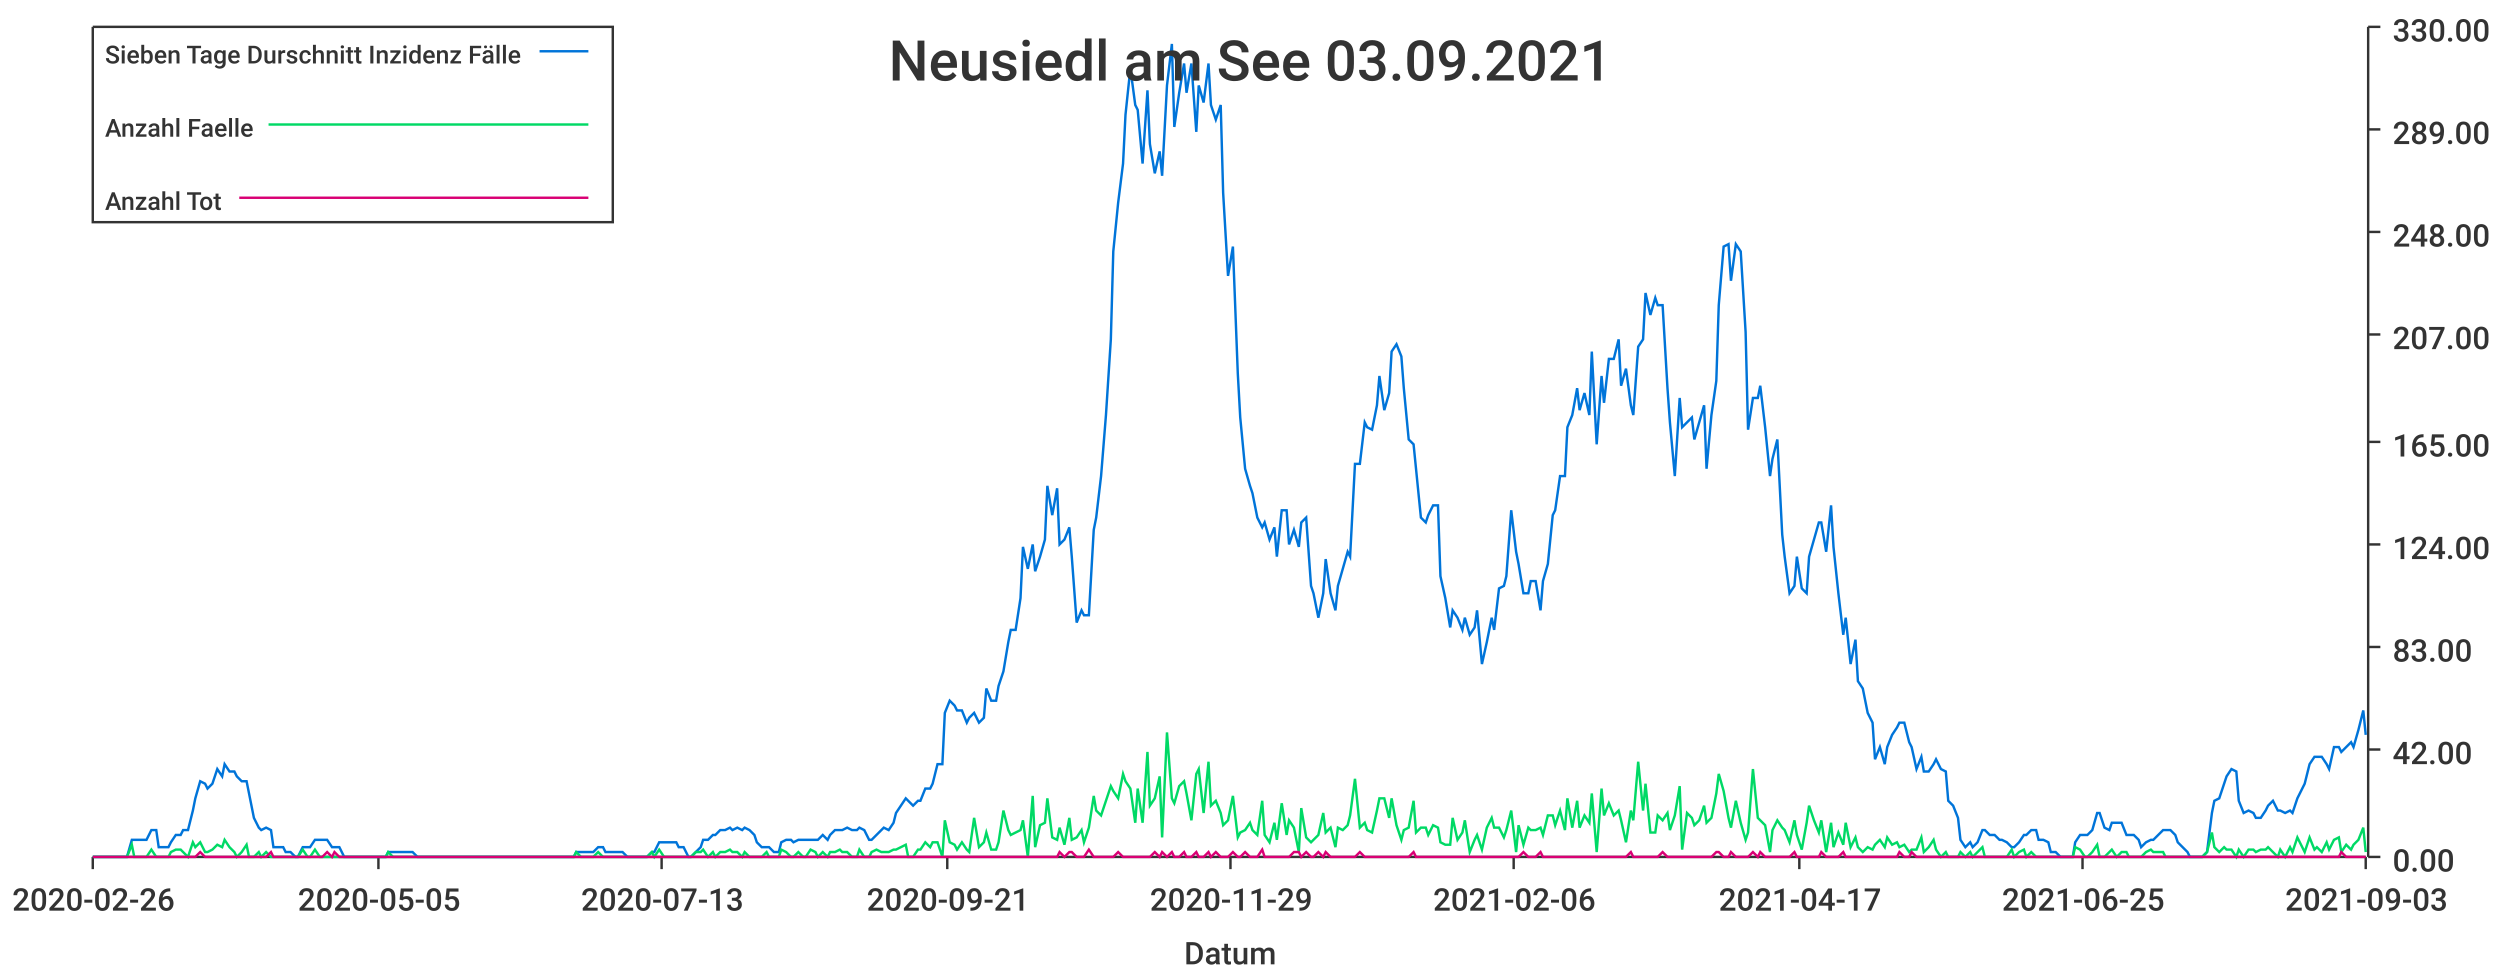
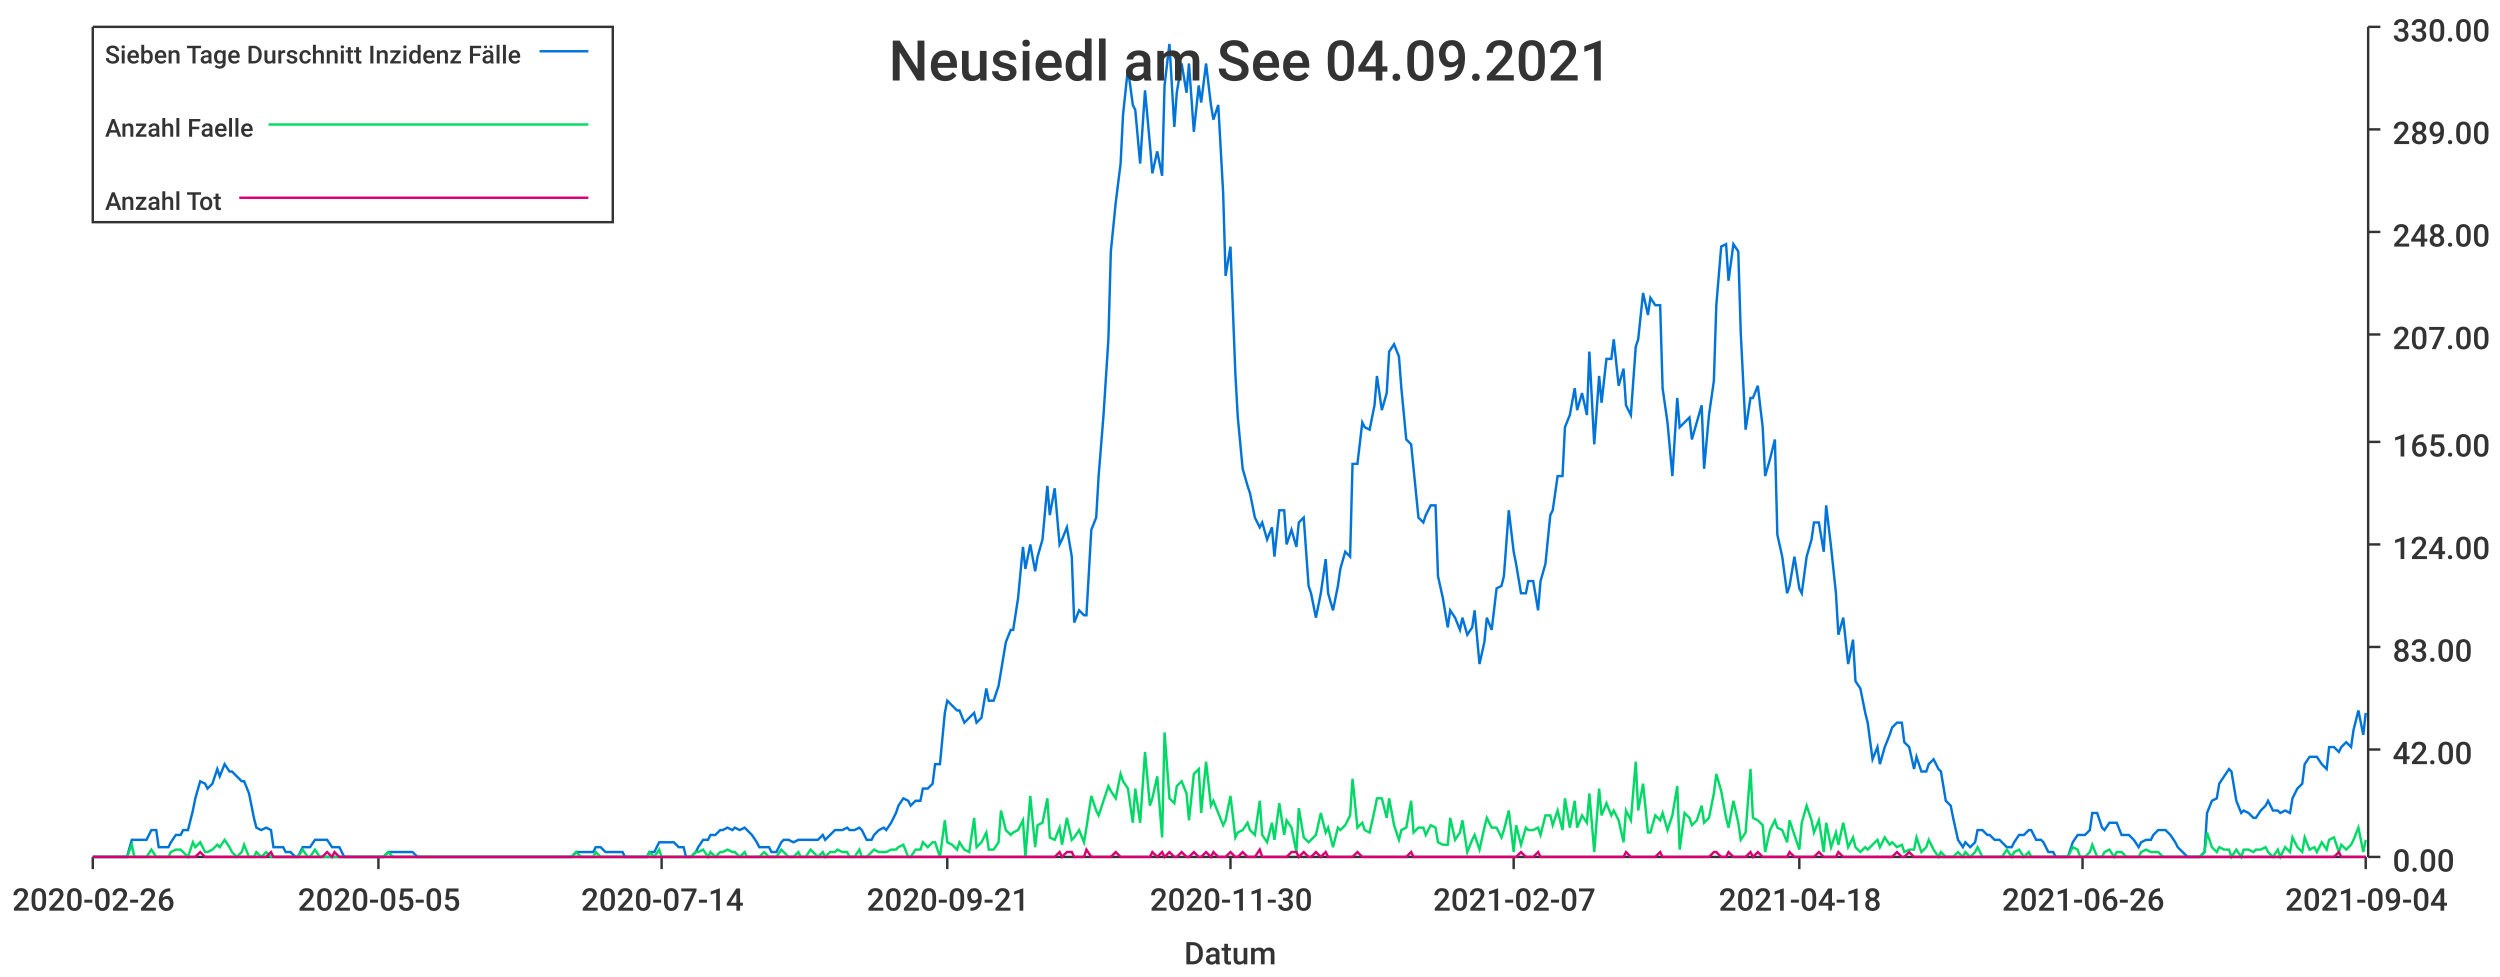
<svg xmlns="http://www.w3.org/2000/svg" width="1024" height="400">\n<path d="M 0 0 L 1024 0 L 1024 400 L 0 400 L 0 0" style="stroke-width:0;stroke:rgba(255,255,255,1.0);fill:rgba(255,255,255,1.0)" />
  <path d="M 38 11 L 969 11 L 969 351 L 38 351 L 38 11" style="stroke-width:0;stroke:rgba(255,255,255,1.0);fill:rgba(255,255,255,1.0)" />
  <path d="M 38 351 L 969 351" style="stroke-width:1;stroke:rgba(51,51,51,1.0);fill:none" />
  <path d="M 38 351 L 38 356" style="stroke-width:1;stroke:rgba(51,51,51,1.0);fill:none" />
  <text x="5" y="373" style="stroke-width:0;stroke:none;fill:rgba(51,51,51,1.0);font-size:12.8px;font-family:'Roboto Medium',sans-serif">2020-02-26</text>
  <path d="M 155 351 L 155 356" style="stroke-width:1;stroke:rgba(51,51,51,1.0);fill:none" />
  <text x="122" y="373" style="stroke-width:0;stroke:none;fill:rgba(51,51,51,1.0);font-size:12.8px;font-family:'Roboto Medium',sans-serif">2020-05-05</text>
  <path d="M 271 351 L 271 356" style="stroke-width:1;stroke:rgba(51,51,51,1.0);fill:none" />
-   <text x="238" y="373" style="stroke-width:0;stroke:none;fill:rgba(51,51,51,1.0);font-size:12.8px;font-family:'Roboto Medium',sans-serif">2020-07-13</text>
+   <text x="238" y="373" style="stroke-width:0;stroke:none;fill:rgba(51,51,51,1.0);font-size:12.8px;font-family:'Roboto Medium',sans-serif">2020-07-14</text>
  <path d="M 388 351 L 388 356" style="stroke-width:1;stroke:rgba(51,51,51,1.0);fill:none" />
  <text x="355" y="373" style="stroke-width:0;stroke:none;fill:rgba(51,51,51,1.0);font-size:12.8px;font-family:'Roboto Medium',sans-serif">2020-09-21</text>
  <path d="M 504 351 L 504 356" style="stroke-width:1;stroke:rgba(51,51,51,1.0);fill:none" />
-   <text x="471" y="373" style="stroke-width:0;stroke:none;fill:rgba(51,51,51,1.0);font-size:12.8px;font-family:'Roboto Medium',sans-serif">2020-11-29</text>
+   <text x="471" y="373" style="stroke-width:0;stroke:none;fill:rgba(51,51,51,1.0);font-size:12.8px;font-family:'Roboto Medium',sans-serif">2020-11-30</text>
  <path d="M 620 351 L 620 356" style="stroke-width:1;stroke:rgba(51,51,51,1.0);fill:none" />
-   <text x="587" y="373" style="stroke-width:0;stroke:none;fill:rgba(51,51,51,1.0);font-size:12.8px;font-family:'Roboto Medium',sans-serif">2021-02-06</text>
+   <text x="587" y="373" style="stroke-width:0;stroke:none;fill:rgba(51,51,51,1.0);font-size:12.8px;font-family:'Roboto Medium',sans-serif">2021-02-07</text>
  <path d="M 737 351 L 737 356" style="stroke-width:1;stroke:rgba(51,51,51,1.0);fill:none" />
-   <text x="704" y="373" style="stroke-width:0;stroke:none;fill:rgba(51,51,51,1.0);font-size:12.8px;font-family:'Roboto Medium',sans-serif">2021-04-17</text>
+   <text x="704" y="373" style="stroke-width:0;stroke:none;fill:rgba(51,51,51,1.0);font-size:12.8px;font-family:'Roboto Medium',sans-serif">2021-04-18</text>
  <path d="M 853 351 L 853 356" style="stroke-width:1;stroke:rgba(51,51,51,1.0);fill:none" />
-   <text x="820" y="373" style="stroke-width:0;stroke:none;fill:rgba(51,51,51,1.0);font-size:12.8px;font-family:'Roboto Medium',sans-serif">2021-06-25</text>
+   <text x="820" y="373" style="stroke-width:0;stroke:none;fill:rgba(51,51,51,1.0);font-size:12.8px;font-family:'Roboto Medium',sans-serif">2021-06-26</text>
  <path d="M 969 351 L 969 356" style="stroke-width:1;stroke:rgba(51,51,51,1.0);fill:none" />
-   <text x="936" y="373" style="stroke-width:0;stroke:none;fill:rgba(51,51,51,1.0);font-size:12.8px;font-family:'Roboto Medium',sans-serif">2021-09-03</text>
+   <text x="936" y="373" style="stroke-width:0;stroke:none;fill:rgba(51,51,51,1.0);font-size:12.8px;font-family:'Roboto Medium',sans-serif">2021-09-04</text>
  <text x="485" y="395" style="stroke-width:0;stroke:none;fill:rgba(51,51,51,1.0);font-size:12.8px;font-family:'Roboto Medium',sans-serif">Datum</text>
  <path d="M 970 351 L 970 11" style="stroke-width:1;stroke:rgba(51,51,51,1.0);fill:none" />
  <path d="M 970 351 L 975 351" style="stroke-width:1;stroke:rgba(51,51,51,1.0);fill:none" />
  <text x="980" y="357" style="stroke-width:0;stroke:none;fill:rgba(51,51,51,1.0);font-size:12.8px;font-family:'Roboto Medium',sans-serif">0.00</text>
  <path d="M 970 307 L 975 307" style="stroke-width:1;stroke:rgba(51,51,51,1.0);fill:none" />
  <text x="980" y="313" style="stroke-width:0;stroke:none;fill:rgba(51,51,51,1.0);font-size:12.8px;font-family:'Roboto Medium',sans-serif">42.00</text>
  <path d="M 970 265 L 975 265" style="stroke-width:1;stroke:rgba(51,51,51,1.0);fill:none" />
  <text x="980" y="271" style="stroke-width:0;stroke:none;fill:rgba(51,51,51,1.0);font-size:12.8px;font-family:'Roboto Medium',sans-serif">83.00</text>
  <path d="M 970 223 L 975 223" style="stroke-width:1;stroke:rgba(51,51,51,1.0);fill:none" />
  <text x="980" y="229" style="stroke-width:0;stroke:none;fill:rgba(51,51,51,1.0);font-size:12.8px;font-family:'Roboto Medium',sans-serif">124.00</text>
  <path d="M 970 181 L 975 181" style="stroke-width:1;stroke:rgba(51,51,51,1.0);fill:none" />
  <text x="980" y="187" style="stroke-width:0;stroke:none;fill:rgba(51,51,51,1.0);font-size:12.8px;font-family:'Roboto Medium',sans-serif">165.00</text>
  <path d="M 970 137 L 975 137" style="stroke-width:1;stroke:rgba(51,51,51,1.0);fill:none" />
  <text x="980" y="143" style="stroke-width:0;stroke:none;fill:rgba(51,51,51,1.0);font-size:12.8px;font-family:'Roboto Medium',sans-serif">207.00</text>
  <path d="M 970 95 L 975 95" style="stroke-width:1;stroke:rgba(51,51,51,1.0);fill:none" />
  <text x="980" y="101" style="stroke-width:0;stroke:none;fill:rgba(51,51,51,1.0);font-size:12.8px;font-family:'Roboto Medium',sans-serif">248.00</text>
  <path d="M 970 53 L 975 53" style="stroke-width:1;stroke:rgba(51,51,51,1.0);fill:none" />
  <text x="980" y="59" style="stroke-width:0;stroke:none;fill:rgba(51,51,51,1.0);font-size:12.8px;font-family:'Roboto Medium',sans-serif">289.00</text>
  <path d="M 970 11 L 975 11" style="stroke-width:1;stroke:rgba(51,51,51,1.0);fill:none" />
  <text x="980" y="17" style="stroke-width:0;stroke:none;fill:rgba(51,51,51,1.0);font-size:12.8px;font-family:'Roboto Medium',sans-serif">330.00</text>
-   <path d="M 38 351 L 40 351 L 42 351 L 44 351 L 45 351 L 47 351 L 49 351 L 50 351 L 52 351 L 54 344 L 55 344 L 57 344 L 59 344 L 60 344 L 62 340 L 64 340 L 65 347 L 67 347 L 69 347 L 70 345 L 72 342 L 74 342 L 75 340 L 77 340 L 79 332 L 80 327 L 82 320 L 84 321 L 85 323 L 87 321 L 89 315 L 91 318 L 92 313 L 94 316 L 96 316 L 97 318 L 99 320 L 101 320 L 102 325 L 104 335 L 106 339 L 107 340 L 109 339 L 111 340 L 112 347 L 114 347 L 116 347 L 117 349 L 119 349 L 121 351 L 122 351 L 124 347 L 126 347 L 127 347 L 129 344 L 131 344 L 132 344 L 134 344 L 136 347 L 137 347 L 139 347 L 141 351 L 143 351 L 144 351 L 146 351 L 148 351 L 149 351 L 151 351 L 153 351 L 154 351 L 156 351 L 158 351 L 159 349 L 161 349 L 163 349 L 164 349 L 166 349 L 168 349 L 169 349 L 171 351 L 173 351 L 174 351 L 176 351 L 178 351 L 179 351 L 181 351 L 183 351 L 184 351 L 186 351 L 188 351 L 189 351 L 191 351 L 193 351 L 195 351 L 196 351 L 198 351 L 200 351 L 201 351 L 203 351 L 205 351 L 206 351 L 208 351 L 210 351 L 211 351 L 213 351 L 215 351 L 216 351 L 218 351 L 220 351 L 221 351 L 223 351 L 225 351 L 226 351 L 228 351 L 230 351 L 231 351 L 233 351 L 235 351 L 236 349 L 238 349 L 240 349 L 241 349 L 243 349 L 245 347 L 247 347 L 248 349 L 250 349 L 252 349 L 253 349 L 255 349 L 257 351 L 258 351 L 260 351 L 262 351 L 263 351 L 265 351 L 267 349 L 268 349 L 270 345 L 272 345 L 273 345 L 275 345 L 277 345 L 278 347 L 280 347 L 282 351 L 283 351 L 285 349 L 287 347 L 288 344 L 290 344 L 292 342 L 293 342 L 295 340 L 297 340 L 299 339 L 300 340 L 302 339 L 304 340 L 305 339 L 307 340 L 309 342 L 310 345 L 312 347 L 314 347 L 315 347 L 317 349 L 319 349 L 320 345 L 322 344 L 324 344 L 325 345 L 327 344 L 329 344 L 330 344 L 332 344 L 334 344 L 335 344 L 337 342 L 339 344 L 340 342 L 342 340 L 344 340 L 345 340 L 347 339 L 349 340 L 351 340 L 352 339 L 354 340 L 356 344 L 357 344 L 359 342 L 361 340 L 362 339 L 364 340 L 366 337 L 367 333 L 369 330 L 371 327 L 372 328 L 374 330 L 376 328 L 377 328 L 379 323 L 381 323 L 382 321 L 384 313 L 386 313 L 387 292 L 389 287 L 391 289 L 392 291 L 394 291 L 396 296 L 397 294 L 399 292 L 401 296 L 403 294 L 404 282 L 406 287 L 408 287 L 409 281 L 411 275 L 413 263 L 414 258 L 416 258 L 418 245 L 419 224 L 421 233 L 423 223 L 424 234 L 426 228 L 428 221 L 429 199 L 431 211 L 433 200 L 434 223 L 436 221 L 438 216 L 439 228 L 441 255 L 443 250 L 444 252 L 446 252 L 448 217 L 449 212 L 451 195 L 453 170 L 455 139 L 456 103 L 458 83 L 460 67 L 461 47 L 463 28 L 465 43 L 466 45 L 468 67 L 470 37 L 471 59 L 473 71 L 475 62 L 476 72 L 478 35 L 480 18 L 481 52 L 483 38 L 485 26 L 486 38 L 488 26 L 490 54 L 491 35 L 493 42 L 495 26 L 496 43 L 498 49 L 500 43 L 501 79 L 503 113 L 505 101 L 507 153 L 508 171 L 510 192 L 512 199 L 513 202 L 515 212 L 517 216 L 518 214 L 520 221 L 522 216 L 523 228 L 525 209 L 527 209 L 528 223 L 530 217 L 532 224 L 533 214 L 535 212 L 537 240 L 538 243 L 540 253 L 542 243 L 543 229 L 545 243 L 547 250 L 548 240 L 550 233 L 552 226 L 553 228 L 555 190 L 557 190 L 559 173 L 560 175 L 562 176 L 564 166 L 565 154 L 567 168 L 569 161 L 570 144 L 572 141 L 574 146 L 575 159 L 577 180 L 579 182 L 580 192 L 582 212 L 584 214 L 585 211 L 587 207 L 589 207 L 590 236 L 592 245 L 594 257 L 595 250 L 597 253 L 599 258 L 600 253 L 602 260 L 604 257 L 605 250 L 607 272 L 609 263 L 611 253 L 612 258 L 614 241 L 616 240 L 617 236 L 619 209 L 621 226 L 622 231 L 624 243 L 626 243 L 627 238 L 629 238 L 631 250 L 632 238 L 634 231 L 636 211 L 637 209 L 639 195 L 641 195 L 642 175 L 644 170 L 646 159 L 647 168 L 649 161 L 651 170 L 652 144 L 654 182 L 656 154 L 657 165 L 659 147 L 661 147 L 663 139 L 664 158 L 666 151 L 668 166 L 669 170 L 671 142 L 673 139 L 674 120 L 676 129 L 678 122 L 679 125 L 681 125 L 683 159 L 684 173 L 686 195 L 688 163 L 689 175 L 691 173 L 693 171 L 694 180 L 696 173 L 698 166 L 699 192 L 701 170 L 703 156 L 704 125 L 706 101 L 708 100 L 709 115 L 711 100 L 713 103 L 715 136 L 716 176 L 718 163 L 720 163 L 721 158 L 723 175 L 725 195 L 726 188 L 728 180 L 730 219 L 731 228 L 733 243 L 735 240 L 736 228 L 738 241 L 740 243 L 741 228 L 743 221 L 745 214 L 746 214 L 748 226 L 750 207 L 751 224 L 753 243 L 755 260 L 756 253 L 758 272 L 760 262 L 761 279 L 763 282 L 765 292 L 767 296 L 768 311 L 770 306 L 772 313 L 773 306 L 775 301 L 777 298 L 778 296 L 780 296 L 782 304 L 783 306 L 785 315 L 787 310 L 788 316 L 790 316 L 792 313 L 793 311 L 795 315 L 797 316 L 798 328 L 800 330 L 802 335 L 803 344 L 805 347 L 807 345 L 808 347 L 810 345 L 812 340 L 813 340 L 815 342 L 817 342 L 819 344 L 820 344 L 822 345 L 824 347 L 825 347 L 827 345 L 829 342 L 830 342 L 832 340 L 834 340 L 835 344 L 837 344 L 839 345 L 840 349 L 842 349 L 844 351 L 845 351 L 847 351 L 849 351 L 850 345 L 852 342 L 854 342 L 855 342 L 857 340 L 859 333 L 860 333 L 862 339 L 864 340 L 865 337 L 867 337 L 869 337 L 871 342 L 872 342 L 874 342 L 876 344 L 877 347 L 879 345 L 881 344 L 882 344 L 884 342 L 886 340 L 887 340 L 889 340 L 891 342 L 892 345 L 894 347 L 896 349 L 897 351 L 899 351 L 901 351 L 902 351 L 904 349 L 906 333 L 907 328 L 909 327 L 911 321 L 912 318 L 914 315 L 916 316 L 917 328 L 919 333 L 921 332 L 923 333 L 924 335 L 926 335 L 928 332 L 929 330 L 931 328 L 933 332 L 934 332 L 936 333 L 938 332 L 939 333 L 941 327 L 943 323 L 944 321 L 946 313 L 948 310 L 949 310 L 951 310 L 953 313 L 954 315 L 956 306 L 958 306 L 959 308 L 961 306 L 963 304 L 964 306 L 966 299 L 968 291 L 969 301" style="stroke-width:1;stroke:rgba(0,116,217,1.0);fill:none" />
-   <path d="M 38 351 L 40 351 L 42 351 L 44 351 L 45 351 L 47 351 L 49 351 L 50 351 L 52 351 L 54 346 L 55 351 L 57 351 L 59 351 L 60 351 L 62 348 L 64 351 L 65 351 L 67 351 L 69 351 L 70 349 L 72 348 L 74 348 L 75 349 L 77 351 L 79 345 L 80 347 L 82 345 L 84 349 L 85 349 L 87 348 L 89 346 L 91 347 L 92 344 L 94 347 L 96 349 L 97 351 L 99 349 L 101 346 L 102 351 L 104 351 L 106 349 L 107 351 L 109 349 L 111 351 L 112 351 L 114 351 L 116 351 L 117 351 L 119 351 L 121 351 L 122 351 L 124 348 L 126 351 L 127 351 L 129 348 L 131 351 L 132 351 L 134 351 L 136 351 L 137 351 L 139 351 L 141 351 L 143 351 L 144 351 L 146 351 L 148 351 L 149 351 L 151 351 L 153 351 L 154 351 L 156 351 L 158 351 L 159 349 L 161 351 L 163 351 L 164 351 L 166 351 L 168 351 L 169 351 L 171 351 L 173 351 L 174 351 L 176 351 L 178 351 L 179 351 L 181 351 L 183 351 L 184 351 L 186 351 L 188 351 L 189 351 L 191 351 L 193 351 L 195 351 L 196 351 L 198 351 L 200 351 L 201 351 L 203 351 L 205 351 L 206 351 L 208 351 L 210 351 L 211 351 L 213 351 L 215 351 L 216 351 L 218 351 L 220 351 L 221 351 L 223 351 L 225 351 L 226 351 L 228 351 L 230 351 L 231 351 L 233 351 L 235 351 L 236 349 L 238 351 L 240 351 L 241 351 L 243 351 L 245 349 L 247 351 L 248 351 L 250 351 L 252 351 L 253 351 L 255 351 L 257 351 L 258 351 L 260 351 L 262 351 L 263 351 L 265 351 L 267 349 L 268 351 L 270 348 L 272 351 L 273 351 L 275 351 L 277 351 L 278 351 L 280 351 L 282 351 L 283 351 L 285 349 L 287 349 L 288 348 L 290 351 L 292 349 L 293 351 L 295 349 L 297 349 L 299 348 L 300 349 L 302 349 L 304 351 L 305 349 L 307 351 L 309 351 L 310 351 L 312 351 L 314 349 L 315 351 L 317 351 L 319 351 L 320 348 L 322 349 L 324 351 L 325 351 L 327 349 L 329 351 L 330 351 L 332 348 L 334 349 L 335 351 L 337 349 L 339 351 L 340 349 L 342 349 L 344 348 L 345 349 L 347 349 L 349 351 L 351 351 L 352 348 L 354 351 L 356 351 L 357 349 L 359 348 L 361 349 L 362 349 L 364 349 L 366 348 L 367 348 L 369 347 L 371 346 L 372 351 L 374 351 L 376 348 L 377 348 L 379 345 L 381 347 L 382 345 L 384 345 L 386 351 L 387 336 L 389 345 L 391 346 L 392 348 L 394 345 L 396 348 L 397 349 L 399 335 L 401 347 L 403 345 L 404 341 L 406 348 L 408 348 L 409 345 L 411 332 L 413 340 L 414 342 L 416 341 L 418 340 L 419 336 L 421 351 L 423 326 L 424 347 L 426 338 L 428 337 L 429 327 L 431 343 L 433 344 L 434 339 L 436 346 L 438 335 L 439 344 L 441 343 L 443 340 L 444 345 L 446 339 L 448 326 L 449 332 L 451 334 L 453 328 L 455 322 L 456 324 L 458 327 L 460 317 L 461 320 L 463 323 L 465 337 L 466 323 L 468 337 L 470 308 L 471 330 L 473 327 L 475 318 L 476 343 L 478 300 L 480 327 L 481 329 L 483 322 L 485 320 L 486 325 L 488 336 L 490 317 L 491 315 L 493 333 L 495 312 L 496 330 L 498 328 L 500 333 L 501 338 L 503 336 L 505 326 L 507 343 L 508 341 L 510 340 L 512 337 L 513 340 L 515 342 L 517 328 L 518 342 L 520 345 L 522 337 L 523 344 L 525 329 L 527 342 L 528 336 L 530 339 L 532 349 L 533 331 L 535 343 L 537 345 L 538 344 L 540 342 L 542 333 L 543 341 L 545 339 L 547 347 L 548 339 L 550 340 L 552 338 L 553 334 L 555 319 L 557 339 L 559 337 L 560 340 L 562 341 L 564 332 L 565 327 L 567 327 L 569 335 L 570 327 L 572 338 L 574 344 L 575 340 L 577 339 L 579 328 L 580 341 L 582 339 L 584 339 L 585 342 L 587 338 L 589 339 L 590 345 L 592 346 L 594 346 L 595 335 L 597 344 L 599 341 L 600 336 L 602 349 L 604 344 L 605 342 L 607 348 L 609 339 L 611 335 L 612 339 L 614 339 L 616 343 L 617 340 L 619 332 L 621 349 L 622 338 L 624 346 L 626 339 L 627 340 L 629 340 L 631 339 L 632 342 L 634 334 L 636 334 L 637 338 L 639 332 L 641 340 L 642 327 L 644 339 L 646 328 L 647 339 L 649 334 L 651 337 L 652 325 L 654 349 L 656 323 L 657 334 L 659 329 L 661 334 L 663 332 L 664 336 L 666 345 L 668 332 L 669 336 L 671 312 L 673 332 L 674 321 L 676 341 L 678 341 L 679 334 L 681 336 L 683 333 L 684 340 L 686 334 L 688 322 L 689 348 L 691 333 L 693 335 L 694 338 L 696 336 L 698 330 L 699 337 L 701 335 L 703 325 L 704 317 L 706 324 L 708 335 L 709 339 L 711 328 L 713 337 L 715 344 L 716 341 L 718 315 L 720 335 L 721 336 L 723 338 L 725 349 L 726 340 L 728 336 L 730 339 L 731 340 L 733 345 L 735 336 L 736 342 L 738 348 L 740 337 L 741 330 L 743 336 L 745 341 L 746 336 L 748 349 L 750 337 L 751 347 L 753 341 L 755 346 L 756 337 L 758 347 L 760 343 L 761 347 L 763 349 L 765 347 L 767 348 L 768 346 L 770 344 L 772 347 L 773 343 L 775 346 L 777 345 L 778 347 L 780 346 L 782 349 L 783 348 L 785 348 L 787 343 L 788 349 L 790 347 L 792 344 L 793 348 L 795 351 L 797 349 L 798 351 L 800 351 L 802 351 L 803 349 L 805 351 L 807 349 L 808 351 L 810 349 L 812 347 L 813 351 L 815 351 L 817 351 L 819 351 L 820 351 L 822 351 L 824 348 L 825 351 L 827 349 L 829 348 L 830 351 L 832 349 L 834 351 L 835 351 L 837 351 L 839 351 L 840 351 L 842 351 L 844 351 L 845 351 L 847 351 L 849 351 L 850 347 L 852 348 L 854 351 L 855 351 L 857 349 L 859 346 L 860 351 L 862 351 L 864 349 L 865 348 L 867 351 L 869 349 L 871 349 L 872 351 L 874 351 L 876 351 L 877 351 L 879 349 L 881 348 L 882 349 L 884 349 L 886 349 L 887 351 L 889 351 L 891 351 L 892 351 L 894 351 L 896 351 L 897 351 L 899 351 L 901 351 L 902 351 L 904 349 L 906 341 L 907 347 L 909 349 L 911 347 L 912 348 L 914 348 L 916 351 L 917 348 L 919 351 L 921 348 L 923 348 L 924 349 L 926 348 L 928 348 L 929 347 L 931 349 L 933 351 L 934 348 L 936 351 L 938 347 L 939 349 L 941 343 L 943 347 L 944 349 L 946 343 L 948 348 L 949 347 L 951 349 L 953 345 L 954 348 L 956 344 L 958 343 L 959 349 L 961 346 L 963 348 L 964 346 L 966 344 L 968 339 L 969 349" style="stroke-width:1;stroke:rgba(0,217,101,1.0);fill:none" />
-   <path d="M 38 351 L 40 351 L 42 351 L 44 351 L 45 351 L 47 351 L 49 351 L 50 351 L 52 351 L 54 351 L 55 351 L 57 351 L 59 351 L 60 351 L 62 351 L 64 351 L 65 351 L 67 351 L 69 351 L 70 351 L 72 351 L 74 351 L 75 351 L 77 351 L 79 351 L 80 351 L 82 349 L 84 351 L 85 351 L 87 351 L 89 351 L 91 351 L 92 351 L 94 351 L 96 351 L 97 351 L 99 351 L 101 351 L 102 351 L 104 351 L 106 351 L 107 351 L 109 351 L 111 349 L 112 351 L 114 351 L 116 351 L 117 351 L 119 351 L 121 351 L 122 351 L 124 351 L 126 351 L 127 351 L 129 351 L 131 351 L 132 351 L 134 349 L 136 351 L 137 349 L 139 351 L 141 351 L 143 351 L 144 351 L 146 351 L 148 351 L 149 351 L 151 351 L 153 351 L 154 351 L 156 351 L 158 351 L 159 351 L 161 351 L 163 351 L 164 351 L 166 351 L 168 351 L 169 351 L 171 351 L 173 351 L 174 351 L 176 351 L 178 351 L 179 351 L 181 351 L 183 351 L 184 351 L 186 351 L 188 351 L 189 351 L 191 351 L 193 351 L 195 351 L 196 351 L 198 351 L 200 351 L 201 351 L 203 351 L 205 351 L 206 351 L 208 351 L 210 351 L 211 351 L 213 351 L 215 351 L 216 351 L 218 351 L 220 351 L 221 351 L 223 351 L 225 351 L 226 351 L 228 351 L 230 351 L 231 351 L 233 351 L 235 351 L 236 351 L 238 351 L 240 351 L 241 351 L 243 351 L 245 351 L 247 351 L 248 351 L 250 351 L 252 351 L 253 351 L 255 351 L 257 351 L 258 351 L 260 351 L 262 351 L 263 351 L 265 351 L 267 351 L 268 351 L 270 351 L 272 351 L 273 351 L 275 351 L 277 351 L 278 351 L 280 351 L 282 351 L 283 351 L 285 351 L 287 351 L 288 351 L 290 351 L 292 351 L 293 351 L 295 351 L 297 351 L 299 351 L 300 351 L 302 351 L 304 351 L 305 351 L 307 351 L 309 351 L 310 351 L 312 351 L 314 351 L 315 351 L 317 351 L 319 351 L 320 351 L 322 351 L 324 351 L 325 351 L 327 351 L 329 351 L 330 351 L 332 351 L 334 351 L 335 351 L 337 351 L 339 351 L 340 351 L 342 351 L 344 351 L 345 351 L 347 351 L 349 351 L 351 351 L 352 351 L 354 351 L 356 351 L 357 351 L 359 351 L 361 351 L 362 351 L 364 351 L 366 351 L 367 351 L 369 351 L 371 351 L 372 351 L 374 351 L 376 351 L 377 351 L 379 351 L 381 351 L 382 351 L 384 351 L 386 351 L 387 351 L 389 351 L 391 351 L 392 351 L 394 351 L 396 351 L 397 351 L 399 351 L 401 351 L 403 351 L 404 351 L 406 351 L 408 351 L 409 351 L 411 351 L 413 351 L 414 351 L 416 351 L 418 351 L 419 351 L 421 351 L 423 351 L 424 351 L 426 351 L 428 351 L 429 351 L 431 351 L 433 351 L 434 349 L 436 351 L 438 349 L 439 349 L 441 351 L 443 351 L 444 351 L 446 348 L 448 351 L 449 351 L 451 351 L 453 351 L 455 351 L 456 351 L 458 349 L 460 351 L 461 351 L 463 351 L 465 351 L 466 351 L 468 351 L 470 351 L 471 351 L 473 349 L 475 351 L 476 349 L 478 351 L 480 349 L 481 351 L 483 351 L 485 349 L 486 351 L 488 351 L 490 349 L 491 351 L 493 351 L 495 349 L 496 351 L 498 349 L 500 351 L 501 351 L 503 351 L 505 349 L 507 351 L 508 351 L 510 349 L 512 351 L 513 351 L 515 351 L 517 348 L 518 351 L 520 351 L 522 351 L 523 351 L 525 351 L 527 351 L 528 351 L 530 349 L 532 349 L 533 351 L 535 349 L 537 351 L 538 351 L 540 349 L 542 351 L 543 349 L 545 351 L 547 351 L 548 351 L 550 351 L 552 351 L 553 351 L 555 351 L 557 349 L 559 351 L 560 351 L 562 351 L 564 351 L 565 351 L 567 351 L 569 351 L 570 351 L 572 351 L 574 351 L 575 351 L 577 351 L 579 349 L 580 351 L 582 351 L 584 351 L 585 351 L 587 351 L 589 351 L 590 351 L 592 351 L 594 351 L 595 351 L 597 351 L 599 351 L 600 351 L 602 351 L 604 351 L 605 351 L 607 351 L 609 351 L 611 351 L 612 351 L 614 351 L 616 351 L 617 351 L 619 351 L 621 351 L 622 351 L 624 349 L 626 351 L 627 351 L 629 351 L 631 349 L 632 351 L 634 351 L 636 351 L 637 351 L 639 351 L 641 351 L 642 351 L 644 351 L 646 351 L 647 351 L 649 351 L 651 351 L 652 351 L 654 351 L 656 351 L 657 351 L 659 351 L 661 351 L 663 351 L 664 351 L 666 351 L 668 349 L 669 351 L 671 351 L 673 351 L 674 351 L 676 351 L 678 351 L 679 351 L 681 349 L 683 351 L 684 351 L 686 351 L 688 351 L 689 351 L 691 351 L 693 351 L 694 351 L 696 351 L 698 351 L 699 351 L 701 351 L 703 349 L 704 349 L 706 351 L 708 351 L 709 349 L 711 351 L 713 351 L 715 351 L 716 351 L 718 349 L 720 351 L 721 349 L 723 351 L 725 351 L 726 351 L 728 351 L 730 351 L 731 351 L 733 351 L 735 349 L 736 351 L 738 351 L 740 351 L 741 351 L 743 351 L 745 351 L 746 349 L 748 351 L 750 351 L 751 351 L 753 351 L 755 349 L 756 351 L 758 351 L 760 351 L 761 351 L 763 351 L 765 351 L 767 351 L 768 351 L 770 351 L 772 351 L 773 351 L 775 351 L 777 351 L 778 349 L 780 351 L 782 351 L 783 349 L 785 351 L 787 351 L 788 351 L 790 351 L 792 351 L 793 351 L 795 351 L 797 351 L 798 351 L 800 351 L 802 351 L 803 351 L 805 351 L 807 351 L 808 351 L 810 351 L 812 351 L 813 351 L 815 351 L 817 351 L 819 351 L 820 351 L 822 351 L 824 351 L 825 351 L 827 351 L 829 351 L 830 351 L 832 351 L 834 351 L 835 351 L 837 351 L 839 351 L 840 351 L 842 351 L 844 351 L 845 351 L 847 351 L 849 351 L 850 351 L 852 351 L 854 351 L 855 351 L 857 351 L 859 351 L 860 351 L 862 351 L 864 351 L 865 351 L 867 351 L 869 351 L 871 351 L 872 351 L 874 351 L 876 351 L 877 351 L 879 351 L 881 351 L 882 351 L 884 351 L 886 351 L 887 351 L 889 351 L 891 351 L 892 351 L 894 351 L 896 351 L 897 351 L 899 351 L 901 351 L 902 351 L 904 351 L 906 351 L 907 351 L 909 351 L 911 351 L 912 351 L 914 351 L 916 351 L 917 351 L 919 351 L 921 351 L 923 351 L 924 351 L 926 351 L 928 351 L 929 351 L 931 351 L 933 351 L 934 351 L 936 351 L 938 351 L 939 351 L 941 351 L 943 351 L 944 351 L 946 351 L 948 351 L 949 351 L 951 351 L 953 351 L 954 351 L 956 351 L 958 351 L 959 349 L 961 351 L 963 351 L 964 351 L 966 351 L 968 351 L 969 351" style="stroke-width:1;stroke:rgba(217,0,116,1.0);fill:none" />
-   <text x="364" y="33" style="stroke-width:0;stroke:none;fill:rgba(51,51,51,1.0);font-size:23.0px;font-family:'Roboto Medium',sans-serif">Neusiedl am See 03.09.2021</text>
+   <path d="M 38 351 L 40 351 L 42 351 L 44 351 L 45 351 L 47 351 L 49 351 L 50 351 L 52 351 L 54 344 L 55 344 L 57 344 L 59 344 L 60 344 L 62 340 L 64 340 L 65 347 L 67 347 L 69 347 L 70 345 L 72 342 L 74 342 L 75 340 L 77 340 L 79 332 L 80 327 L 82 320 L 84 321 L 85 323 L 87 321 L 89 315 L 90 318 L 92 313 L 94 316 L 95 316 L 97 318 L 99 320 L 100 320 L 102 325 L 104 335 L 105 339 L 107 340 L 109 339 L 111 340 L 112 347 L 114 347 L 116 347 L 117 349 L 119 349 L 121 351 L 122 351 L 124 347 L 126 347 L 127 347 L 129 344 L 131 344 L 132 344 L 134 344 L 136 347 L 137 347 L 139 347 L 141 351 L 142 351 L 144 351 L 146 351 L 147 351 L 149 351 L 151 351 L 152 351 L 154 351 L 156 351 L 157 351 L 159 349 L 161 349 L 162 349 L 164 349 L 166 349 L 167 349 L 169 349 L 171 351 L 172 351 L 174 351 L 176 351 L 177 351 L 179 351 L 181 351 L 183 351 L 184 351 L 186 351 L 188 351 L 189 351 L 191 351 L 193 351 L 194 351 L 196 351 L 198 351 L 199 351 L 201 351 L 203 351 L 204 351 L 206 351 L 208 351 L 209 351 L 211 351 L 213 351 L 214 351 L 216 351 L 218 351 L 219 351 L 221 351 L 223 351 L 224 351 L 226 351 L 228 351 L 229 351 L 231 351 L 233 351 L 234 351 L 236 349 L 238 349 L 239 349 L 241 349 L 243 349 L 244 347 L 246 347 L 248 349 L 249 349 L 251 349 L 253 349 L 255 349 L 256 351 L 258 351 L 260 351 L 261 351 L 263 351 L 265 351 L 266 349 L 268 349 L 270 345 L 271 345 L 273 345 L 275 345 L 276 345 L 278 347 L 280 347 L 281 351 L 283 351 L 285 349 L 286 347 L 288 344 L 290 344 L 291 342 L 293 342 L 295 340 L 296 340 L 298 339 L 300 340 L 301 339 L 303 340 L 305 339 L 306 340 L 308 342 L 310 345 L 311 347 L 313 347 L 315 347 L 316 349 L 318 349 L 320 345 L 321 344 L 323 344 L 325 345 L 327 344 L 328 344 L 330 344 L 332 344 L 333 344 L 335 344 L 337 342 L 338 344 L 340 342 L 342 340 L 343 340 L 345 340 L 347 339 L 348 340 L 350 340 L 352 339 L 353 340 L 355 344 L 357 344 L 358 342 L 360 340 L 362 339 L 363 340 L 365 337 L 367 333 L 368 330 L 370 327 L 372 328 L 373 330 L 375 328 L 377 328 L 378 323 L 380 323 L 382 321 L 383 313 L 385 313 L 387 292 L 388 287 L 390 289 L 392 291 L 393 291 L 395 296 L 397 294 L 399 292 L 400 296 L 402 294 L 404 282 L 405 287 L 407 287 L 409 281 L 410 275 L 412 263 L 414 258 L 415 258 L 417 245 L 419 224 L 420 233 L 422 223 L 424 234 L 425 228 L 427 221 L 429 199 L 430 211 L 432 200 L 434 223 L 435 221 L 437 216 L 439 228 L 440 255 L 442 250 L 444 252 L 445 252 L 447 217 L 449 212 L 450 195 L 452 170 L 454 139 L 455 103 L 457 83 L 459 67 L 460 47 L 462 28 L 464 43 L 465 45 L 467 67 L 469 37 L 471 59 L 472 71 L 474 62 L 476 72 L 477 35 L 479 18 L 481 52 L 482 38 L 484 26 L 486 38 L 487 26 L 489 54 L 491 35 L 492 42 L 494 26 L 496 43 L 497 49 L 499 43 L 501 79 L 502 113 L 504 101 L 506 153 L 507 171 L 509 192 L 511 199 L 512 202 L 514 212 L 516 216 L 517 214 L 519 221 L 521 216 L 522 228 L 524 209 L 526 209 L 527 223 L 529 217 L 531 224 L 532 214 L 534 212 L 536 240 L 537 243 L 539 253 L 541 243 L 543 229 L 544 243 L 546 250 L 548 240 L 549 233 L 551 226 L 553 228 L 554 190 L 556 190 L 558 173 L 559 175 L 561 176 L 563 166 L 564 154 L 566 168 L 568 161 L 569 144 L 571 141 L 573 146 L 574 159 L 576 180 L 578 182 L 579 192 L 581 212 L 583 214 L 584 211 L 586 207 L 588 207 L 589 236 L 591 245 L 593 257 L 594 250 L 596 253 L 598 258 L 599 253 L 601 260 L 603 257 L 604 250 L 606 272 L 608 263 L 609 253 L 611 258 L 613 241 L 615 240 L 616 236 L 618 209 L 620 226 L 621 231 L 623 243 L 625 243 L 626 238 L 628 238 L 630 250 L 631 238 L 633 231 L 635 211 L 636 209 L 638 195 L 640 195 L 641 175 L 643 170 L 645 159 L 646 168 L 648 161 L 650 170 L 651 144 L 653 182 L 655 154 L 656 165 L 658 147 L 660 147 L 661 139 L 663 158 L 665 151 L 666 166 L 668 170 L 670 142 L 671 139 L 673 120 L 675 129 L 676 122 L 678 125 L 680 125 L 681 159 L 683 173 L 685 195 L 687 163 L 688 175 L 690 173 L 692 171 L 693 180 L 695 173 L 697 166 L 698 192 L 700 170 L 702 156 L 703 125 L 705 101 L 707 100 L 708 115 L 710 100 L 712 103 L 713 136 L 715 176 L 717 163 L 718 163 L 720 158 L 722 175 L 723 195 L 725 188 L 727 180 L 728 219 L 730 228 L 732 243 L 733 240 L 735 228 L 737 241 L 738 243 L 740 228 L 742 221 L 743 214 L 745 214 L 747 226 L 748 207 L 750 224 L 752 243 L 753 260 L 755 253 L 757 272 L 759 262 L 760 279 L 762 282 L 764 292 L 765 296 L 767 311 L 769 306 L 770 313 L 772 306 L 774 301 L 775 298 L 777 296 L 779 296 L 780 304 L 782 306 L 784 315 L 785 310 L 787 316 L 789 316 L 790 313 L 792 311 L 794 315 L 795 316 L 797 328 L 799 330 L 800 335 L 802 344 L 804 347 L 805 345 L 807 347 L 809 345 L 810 340 L 812 340 L 814 342 L 815 342 L 817 344 L 819 344 L 820 345 L 822 347 L 824 347 L 825 345 L 827 342 L 829 342 L 831 340 L 832 340 L 834 344 L 836 344 L 837 345 L 839 349 L 841 349 L 842 351 L 844 351 L 846 351 L 847 351 L 849 345 L 851 342 L 852 342 L 854 342 L 856 340 L 857 333 L 859 333 L 861 339 L 862 340 L 864 337 L 866 337 L 867 337 L 869 342 L 871 342 L 872 342 L 874 344 L 876 347 L 877 345 L 879 344 L 881 344 L 882 342 L 884 340 L 886 340 L 887 340 L 889 342 L 891 345 L 892 347 L 894 349 L 896 351 L 897 351 L 899 351 L 901 351 L 903 349 L 904 333 L 906 328 L 908 327 L 909 321 L 911 318 L 913 315 L 914 316 L 916 328 L 918 333 L 919 332 L 921 333 L 923 335 L 924 335 L 926 332 L 928 330 L 929 328 L 931 332 L 933 332 L 934 333 L 936 332 L 938 333 L 939 327 L 941 323 L 943 321 L 944 313 L 946 310 L 948 310 L 949 310 L 951 313 L 953 315 L 954 306 L 956 306 L 958 308 L 959 306 L 961 304 L 963 306 L 964 299 L 966 291 L 968 301 L 969 292" style="stroke-width:1;stroke:rgba(0,116,217,1.0);fill:none" />
+   <path d="M 38 351 L 40 351 L 42 351 L 44 351 L 45 351 L 47 351 L 49 351 L 50 351 L 52 351 L 54 346 L 55 351 L 57 351 L 59 351 L 60 351 L 62 348 L 64 351 L 65 351 L 67 351 L 69 351 L 70 349 L 72 348 L 74 348 L 75 349 L 77 351 L 79 345 L 80 347 L 82 345 L 84 349 L 85 349 L 87 348 L 89 346 L 90 347 L 92 344 L 94 347 L 95 349 L 97 351 L 99 349 L 100 346 L 102 351 L 104 351 L 105 349 L 107 351 L 109 349 L 111 351 L 112 351 L 114 351 L 116 351 L 117 351 L 119 351 L 121 351 L 122 351 L 124 348 L 126 351 L 127 351 L 129 348 L 131 351 L 132 351 L 134 351 L 136 351 L 137 351 L 139 351 L 141 351 L 142 351 L 144 351 L 146 351 L 147 351 L 149 351 L 151 351 L 152 351 L 154 351 L 156 351 L 157 351 L 159 349 L 161 351 L 162 351 L 164 351 L 166 351 L 167 351 L 169 351 L 171 351 L 172 351 L 174 351 L 176 351 L 177 351 L 179 351 L 181 351 L 183 351 L 184 351 L 186 351 L 188 351 L 189 351 L 191 351 L 193 351 L 194 351 L 196 351 L 198 351 L 199 351 L 201 351 L 203 351 L 204 351 L 206 351 L 208 351 L 209 351 L 211 351 L 213 351 L 214 351 L 216 351 L 218 351 L 219 351 L 221 351 L 223 351 L 224 351 L 226 351 L 228 351 L 229 351 L 231 351 L 233 351 L 234 351 L 236 349 L 238 351 L 239 351 L 241 351 L 243 351 L 244 349 L 246 351 L 248 351 L 249 351 L 251 351 L 253 351 L 255 351 L 256 351 L 258 351 L 260 351 L 261 351 L 263 351 L 265 351 L 266 349 L 268 351 L 270 348 L 271 351 L 273 351 L 275 351 L 276 351 L 278 351 L 280 351 L 281 351 L 283 351 L 285 349 L 286 349 L 288 348 L 290 351 L 291 349 L 293 351 L 295 349 L 296 349 L 298 348 L 300 349 L 301 349 L 303 351 L 305 349 L 306 351 L 308 351 L 310 351 L 311 351 L 313 349 L 315 351 L 316 351 L 318 351 L 320 348 L 321 349 L 323 351 L 325 351 L 327 349 L 328 351 L 330 351 L 332 348 L 333 349 L 335 351 L 337 349 L 338 351 L 340 349 L 342 349 L 343 348 L 345 349 L 347 349 L 348 351 L 350 351 L 352 348 L 353 351 L 355 351 L 357 349 L 358 348 L 360 349 L 362 349 L 363 349 L 365 348 L 367 348 L 368 347 L 370 346 L 372 351 L 373 351 L 375 348 L 377 348 L 378 345 L 380 347 L 382 345 L 383 345 L 385 351 L 387 336 L 388 345 L 390 346 L 392 348 L 393 345 L 395 348 L 397 349 L 399 335 L 400 347 L 402 345 L 404 341 L 405 348 L 407 348 L 409 345 L 410 332 L 412 340 L 414 342 L 415 341 L 417 340 L 419 336 L 420 351 L 422 326 L 424 347 L 425 338 L 427 337 L 429 327 L 430 343 L 432 344 L 434 339 L 435 346 L 437 335 L 439 344 L 440 343 L 442 340 L 444 345 L 445 339 L 447 326 L 449 332 L 450 334 L 452 328 L 454 322 L 455 324 L 457 327 L 459 317 L 460 320 L 462 323 L 464 337 L 465 323 L 467 337 L 469 308 L 471 330 L 472 327 L 474 318 L 476 343 L 477 300 L 479 327 L 481 329 L 482 322 L 484 320 L 486 325 L 487 336 L 489 317 L 491 315 L 492 333 L 494 312 L 496 330 L 497 328 L 499 333 L 501 338 L 502 336 L 504 326 L 506 343 L 507 341 L 509 340 L 511 337 L 512 340 L 514 342 L 516 328 L 517 342 L 519 345 L 521 337 L 522 344 L 524 329 L 526 342 L 527 336 L 529 339 L 531 349 L 532 331 L 534 343 L 536 345 L 537 344 L 539 342 L 541 333 L 543 341 L 544 339 L 546 347 L 548 339 L 549 340 L 551 338 L 553 334 L 554 319 L 556 339 L 558 337 L 559 340 L 561 341 L 563 332 L 564 327 L 566 327 L 568 335 L 569 327 L 571 338 L 573 344 L 574 340 L 576 339 L 578 328 L 579 341 L 581 339 L 583 339 L 584 342 L 586 338 L 588 339 L 589 345 L 591 346 L 593 346 L 594 335 L 596 344 L 598 341 L 599 336 L 601 349 L 603 344 L 604 342 L 606 348 L 608 339 L 609 335 L 611 339 L 613 339 L 615 343 L 616 340 L 618 332 L 620 349 L 621 338 L 623 346 L 625 339 L 626 340 L 628 340 L 630 339 L 631 342 L 633 334 L 635 334 L 636 338 L 638 332 L 640 340 L 641 327 L 643 339 L 645 328 L 646 339 L 648 334 L 650 337 L 651 325 L 653 349 L 655 323 L 656 334 L 658 329 L 660 334 L 661 332 L 663 336 L 665 345 L 666 332 L 668 336 L 670 312 L 671 332 L 673 321 L 675 341 L 676 341 L 678 334 L 680 336 L 681 333 L 683 340 L 685 334 L 687 322 L 688 348 L 690 333 L 692 335 L 693 338 L 695 336 L 697 330 L 698 337 L 700 335 L 702 325 L 703 317 L 705 324 L 707 335 L 708 339 L 710 328 L 712 337 L 713 344 L 715 341 L 717 315 L 718 335 L 720 336 L 722 338 L 723 349 L 725 340 L 727 336 L 728 339 L 730 340 L 732 345 L 733 336 L 735 342 L 737 348 L 738 337 L 740 330 L 742 336 L 743 341 L 745 336 L 747 349 L 748 337 L 750 347 L 752 341 L 753 346 L 755 337 L 757 347 L 759 343 L 760 347 L 762 349 L 764 347 L 765 348 L 767 346 L 769 344 L 770 347 L 772 343 L 774 346 L 775 345 L 777 347 L 779 346 L 780 349 L 782 348 L 784 348 L 785 343 L 787 349 L 789 347 L 790 344 L 792 348 L 794 351 L 795 349 L 797 351 L 799 351 L 800 351 L 802 349 L 804 351 L 805 349 L 807 351 L 809 349 L 810 347 L 812 351 L 814 351 L 815 351 L 817 351 L 819 351 L 820 351 L 822 348 L 824 351 L 825 349 L 827 348 L 829 351 L 831 349 L 832 351 L 834 351 L 836 351 L 837 351 L 839 351 L 841 351 L 842 351 L 844 351 L 846 351 L 847 351 L 849 347 L 851 348 L 852 351 L 854 351 L 856 349 L 857 346 L 859 351 L 861 351 L 862 349 L 864 348 L 866 351 L 867 349 L 869 349 L 871 351 L 872 351 L 874 351 L 876 351 L 877 349 L 879 348 L 881 349 L 882 349 L 884 349 L 886 351 L 887 351 L 889 351 L 891 351 L 892 351 L 894 351 L 896 351 L 897 351 L 899 351 L 901 351 L 903 349 L 904 341 L 906 347 L 908 349 L 909 347 L 911 348 L 913 348 L 914 351 L 916 348 L 918 351 L 919 348 L 921 348 L 923 349 L 924 348 L 926 348 L 928 347 L 929 349 L 931 351 L 933 348 L 934 351 L 936 347 L 938 349 L 939 343 L 941 347 L 943 349 L 944 343 L 946 348 L 948 347 L 949 349 L 951 345 L 953 348 L 954 344 L 956 343 L 958 349 L 959 346 L 961 348 L 963 346 L 964 344 L 966 339 L 968 349 L 969 344" style="stroke-width:1;stroke:rgba(0,217,101,1.0);fill:none" />
+   <path d="M 38 351 L 40 351 L 42 351 L 44 351 L 45 351 L 47 351 L 49 351 L 50 351 L 52 351 L 54 351 L 55 351 L 57 351 L 59 351 L 60 351 L 62 351 L 64 351 L 65 351 L 67 351 L 69 351 L 70 351 L 72 351 L 74 351 L 75 351 L 77 351 L 79 351 L 80 351 L 82 349 L 84 351 L 85 351 L 87 351 L 89 351 L 90 351 L 92 351 L 94 351 L 95 351 L 97 351 L 99 351 L 100 351 L 102 351 L 104 351 L 105 351 L 107 351 L 109 351 L 111 349 L 112 351 L 114 351 L 116 351 L 117 351 L 119 351 L 121 351 L 122 351 L 124 351 L 126 351 L 127 351 L 129 351 L 131 351 L 132 351 L 134 349 L 136 351 L 137 349 L 139 351 L 141 351 L 142 351 L 144 351 L 146 351 L 147 351 L 149 351 L 151 351 L 152 351 L 154 351 L 156 351 L 157 351 L 159 351 L 161 351 L 162 351 L 164 351 L 166 351 L 167 351 L 169 351 L 171 351 L 172 351 L 174 351 L 176 351 L 177 351 L 179 351 L 181 351 L 183 351 L 184 351 L 186 351 L 188 351 L 189 351 L 191 351 L 193 351 L 194 351 L 196 351 L 198 351 L 199 351 L 201 351 L 203 351 L 204 351 L 206 351 L 208 351 L 209 351 L 211 351 L 213 351 L 214 351 L 216 351 L 218 351 L 219 351 L 221 351 L 223 351 L 224 351 L 226 351 L 228 351 L 229 351 L 231 351 L 233 351 L 234 351 L 236 351 L 238 351 L 239 351 L 241 351 L 243 351 L 244 351 L 246 351 L 248 351 L 249 351 L 251 351 L 253 351 L 255 351 L 256 351 L 258 351 L 260 351 L 261 351 L 263 351 L 265 351 L 266 351 L 268 351 L 270 351 L 271 351 L 273 351 L 275 351 L 276 351 L 278 351 L 280 351 L 281 351 L 283 351 L 285 351 L 286 351 L 288 351 L 290 351 L 291 351 L 293 351 L 295 351 L 296 351 L 298 351 L 300 351 L 301 351 L 303 351 L 305 351 L 306 351 L 308 351 L 310 351 L 311 351 L 313 351 L 315 351 L 316 351 L 318 351 L 320 351 L 321 351 L 323 351 L 325 351 L 327 351 L 328 351 L 330 351 L 332 351 L 333 351 L 335 351 L 337 351 L 338 351 L 340 351 L 342 351 L 343 351 L 345 351 L 347 351 L 348 351 L 350 351 L 352 351 L 353 351 L 355 351 L 357 351 L 358 351 L 360 351 L 362 351 L 363 351 L 365 351 L 367 351 L 368 351 L 370 351 L 372 351 L 373 351 L 375 351 L 377 351 L 378 351 L 380 351 L 382 351 L 383 351 L 385 351 L 387 351 L 388 351 L 390 351 L 392 351 L 393 351 L 395 351 L 397 351 L 399 351 L 400 351 L 402 351 L 404 351 L 405 351 L 407 351 L 409 351 L 410 351 L 412 351 L 414 351 L 415 351 L 417 351 L 419 351 L 420 351 L 422 351 L 424 351 L 425 351 L 427 351 L 429 351 L 430 351 L 432 351 L 434 349 L 435 351 L 437 349 L 439 349 L 440 351 L 442 351 L 444 351 L 445 348 L 447 351 L 449 351 L 450 351 L 452 351 L 454 351 L 455 351 L 457 349 L 459 351 L 460 351 L 462 351 L 464 351 L 465 351 L 467 351 L 469 351 L 471 351 L 472 349 L 474 351 L 476 349 L 477 351 L 479 349 L 481 351 L 482 351 L 484 349 L 486 351 L 487 351 L 489 349 L 491 351 L 492 351 L 494 349 L 496 351 L 497 349 L 499 351 L 501 351 L 502 351 L 504 349 L 506 351 L 507 351 L 509 349 L 511 351 L 512 351 L 514 351 L 516 348 L 517 351 L 519 351 L 521 351 L 522 351 L 524 351 L 526 351 L 527 351 L 529 349 L 531 349 L 532 351 L 534 349 L 536 351 L 537 351 L 539 349 L 541 351 L 543 349 L 544 351 L 546 351 L 548 351 L 549 351 L 551 351 L 553 351 L 554 351 L 556 349 L 558 351 L 559 351 L 561 351 L 563 351 L 564 351 L 566 351 L 568 351 L 569 351 L 571 351 L 573 351 L 574 351 L 576 351 L 578 349 L 579 351 L 581 351 L 583 351 L 584 351 L 586 351 L 588 351 L 589 351 L 591 351 L 593 351 L 594 351 L 596 351 L 598 351 L 599 351 L 601 351 L 603 351 L 604 351 L 606 351 L 608 351 L 609 351 L 611 351 L 613 351 L 615 351 L 616 351 L 618 351 L 620 351 L 621 351 L 623 349 L 625 351 L 626 351 L 628 351 L 630 349 L 631 351 L 633 351 L 635 351 L 636 351 L 638 351 L 640 351 L 641 351 L 643 351 L 645 351 L 646 351 L 648 351 L 650 351 L 651 351 L 653 351 L 655 351 L 656 351 L 658 351 L 660 351 L 661 351 L 663 351 L 665 351 L 666 349 L 668 351 L 670 351 L 671 351 L 673 351 L 675 351 L 676 351 L 678 351 L 680 349 L 681 351 L 683 351 L 685 351 L 687 351 L 688 351 L 690 351 L 692 351 L 693 351 L 695 351 L 697 351 L 698 351 L 700 351 L 702 349 L 703 349 L 705 351 L 707 351 L 708 349 L 710 351 L 712 351 L 713 351 L 715 351 L 717 349 L 718 351 L 720 349 L 722 351 L 723 351 L 725 351 L 727 351 L 728 351 L 730 351 L 732 351 L 733 349 L 735 351 L 737 351 L 738 351 L 740 351 L 742 351 L 743 351 L 745 349 L 747 351 L 748 351 L 750 351 L 752 351 L 753 349 L 755 351 L 757 351 L 759 351 L 760 351 L 762 351 L 764 351 L 765 351 L 767 351 L 769 351 L 770 351 L 772 351 L 774 351 L 775 351 L 777 349 L 779 351 L 780 351 L 782 349 L 784 351 L 785 351 L 787 351 L 789 351 L 790 351 L 792 351 L 794 351 L 795 351 L 797 351 L 799 351 L 800 351 L 802 351 L 804 351 L 805 351 L 807 351 L 809 351 L 810 351 L 812 351 L 814 351 L 815 351 L 817 351 L 819 351 L 820 351 L 822 351 L 824 351 L 825 351 L 827 351 L 829 351 L 831 351 L 832 351 L 834 351 L 836 351 L 837 351 L 839 351 L 841 351 L 842 351 L 844 351 L 846 351 L 847 351 L 849 351 L 851 351 L 852 351 L 854 351 L 856 351 L 857 351 L 859 351 L 861 351 L 862 351 L 864 351 L 866 351 L 867 351 L 869 351 L 871 351 L 872 351 L 874 351 L 876 351 L 877 351 L 879 351 L 881 351 L 882 351 L 884 351 L 886 351 L 887 351 L 889 351 L 891 351 L 892 351 L 894 351 L 896 351 L 897 351 L 899 351 L 901 351 L 903 351 L 904 351 L 906 351 L 908 351 L 909 351 L 911 351 L 913 351 L 914 351 L 916 351 L 918 351 L 919 351 L 921 351 L 923 351 L 924 351 L 926 351 L 928 351 L 929 351 L 931 351 L 933 351 L 934 351 L 936 351 L 938 351 L 939 351 L 941 351 L 943 351 L 944 351 L 946 351 L 948 351 L 949 351 L 951 351 L 953 351 L 954 351 L 956 351 L 958 349 L 959 351 L 961 351 L 963 351 L 964 351 L 966 351 L 968 351 L 969 351" style="stroke-width:1;stroke:rgba(217,0,116,1.0);fill:none" />
+   <text x="364" y="33" style="stroke-width:0;stroke:none;fill:rgba(51,51,51,1.0);font-size:23.0px;font-family:'Roboto Medium',sans-serif">Neusiedl am See 04.09.2021</text>
  <path d="M 38 11 L 251 11 L 251 91 L 38 91 L 38 11" style="stroke-width:1;stroke:rgba(51,51,51,1.0);fill:rgba(255,255,255,1.0)" />
  <text x="43" y="26" style="stroke-width:0;stroke:none;fill:rgba(51,51,51,1.0);font-size:10.2px;font-family:'Roboto Medium',sans-serif">Sieben Tage Durschnitt Inzidenz Fälle</text>
  <path d="M 221 21 L 241 21" style="stroke-width:1;stroke:rgba(0,116,217,1.0);fill:none" />
  <text x="43" y="56" style="stroke-width:0;stroke:none;fill:rgba(51,51,51,1.0);font-size:10.2px;font-family:'Roboto Medium',sans-serif">Anzahl Faelle</text>
  <path d="M 110 51 L 241 51" style="stroke-width:1;stroke:rgba(0,217,101,1.0);fill:none" />
  <text x="43" y="86" style="stroke-width:0;stroke:none;fill:rgba(51,51,51,1.0);font-size:10.2px;font-family:'Roboto Medium',sans-serif">Anzahl Tot</text>
  <path d="M 98 81 L 241 81" style="stroke-width:1;stroke:rgba(217,0,116,1.0);fill:none" />
</svg>
